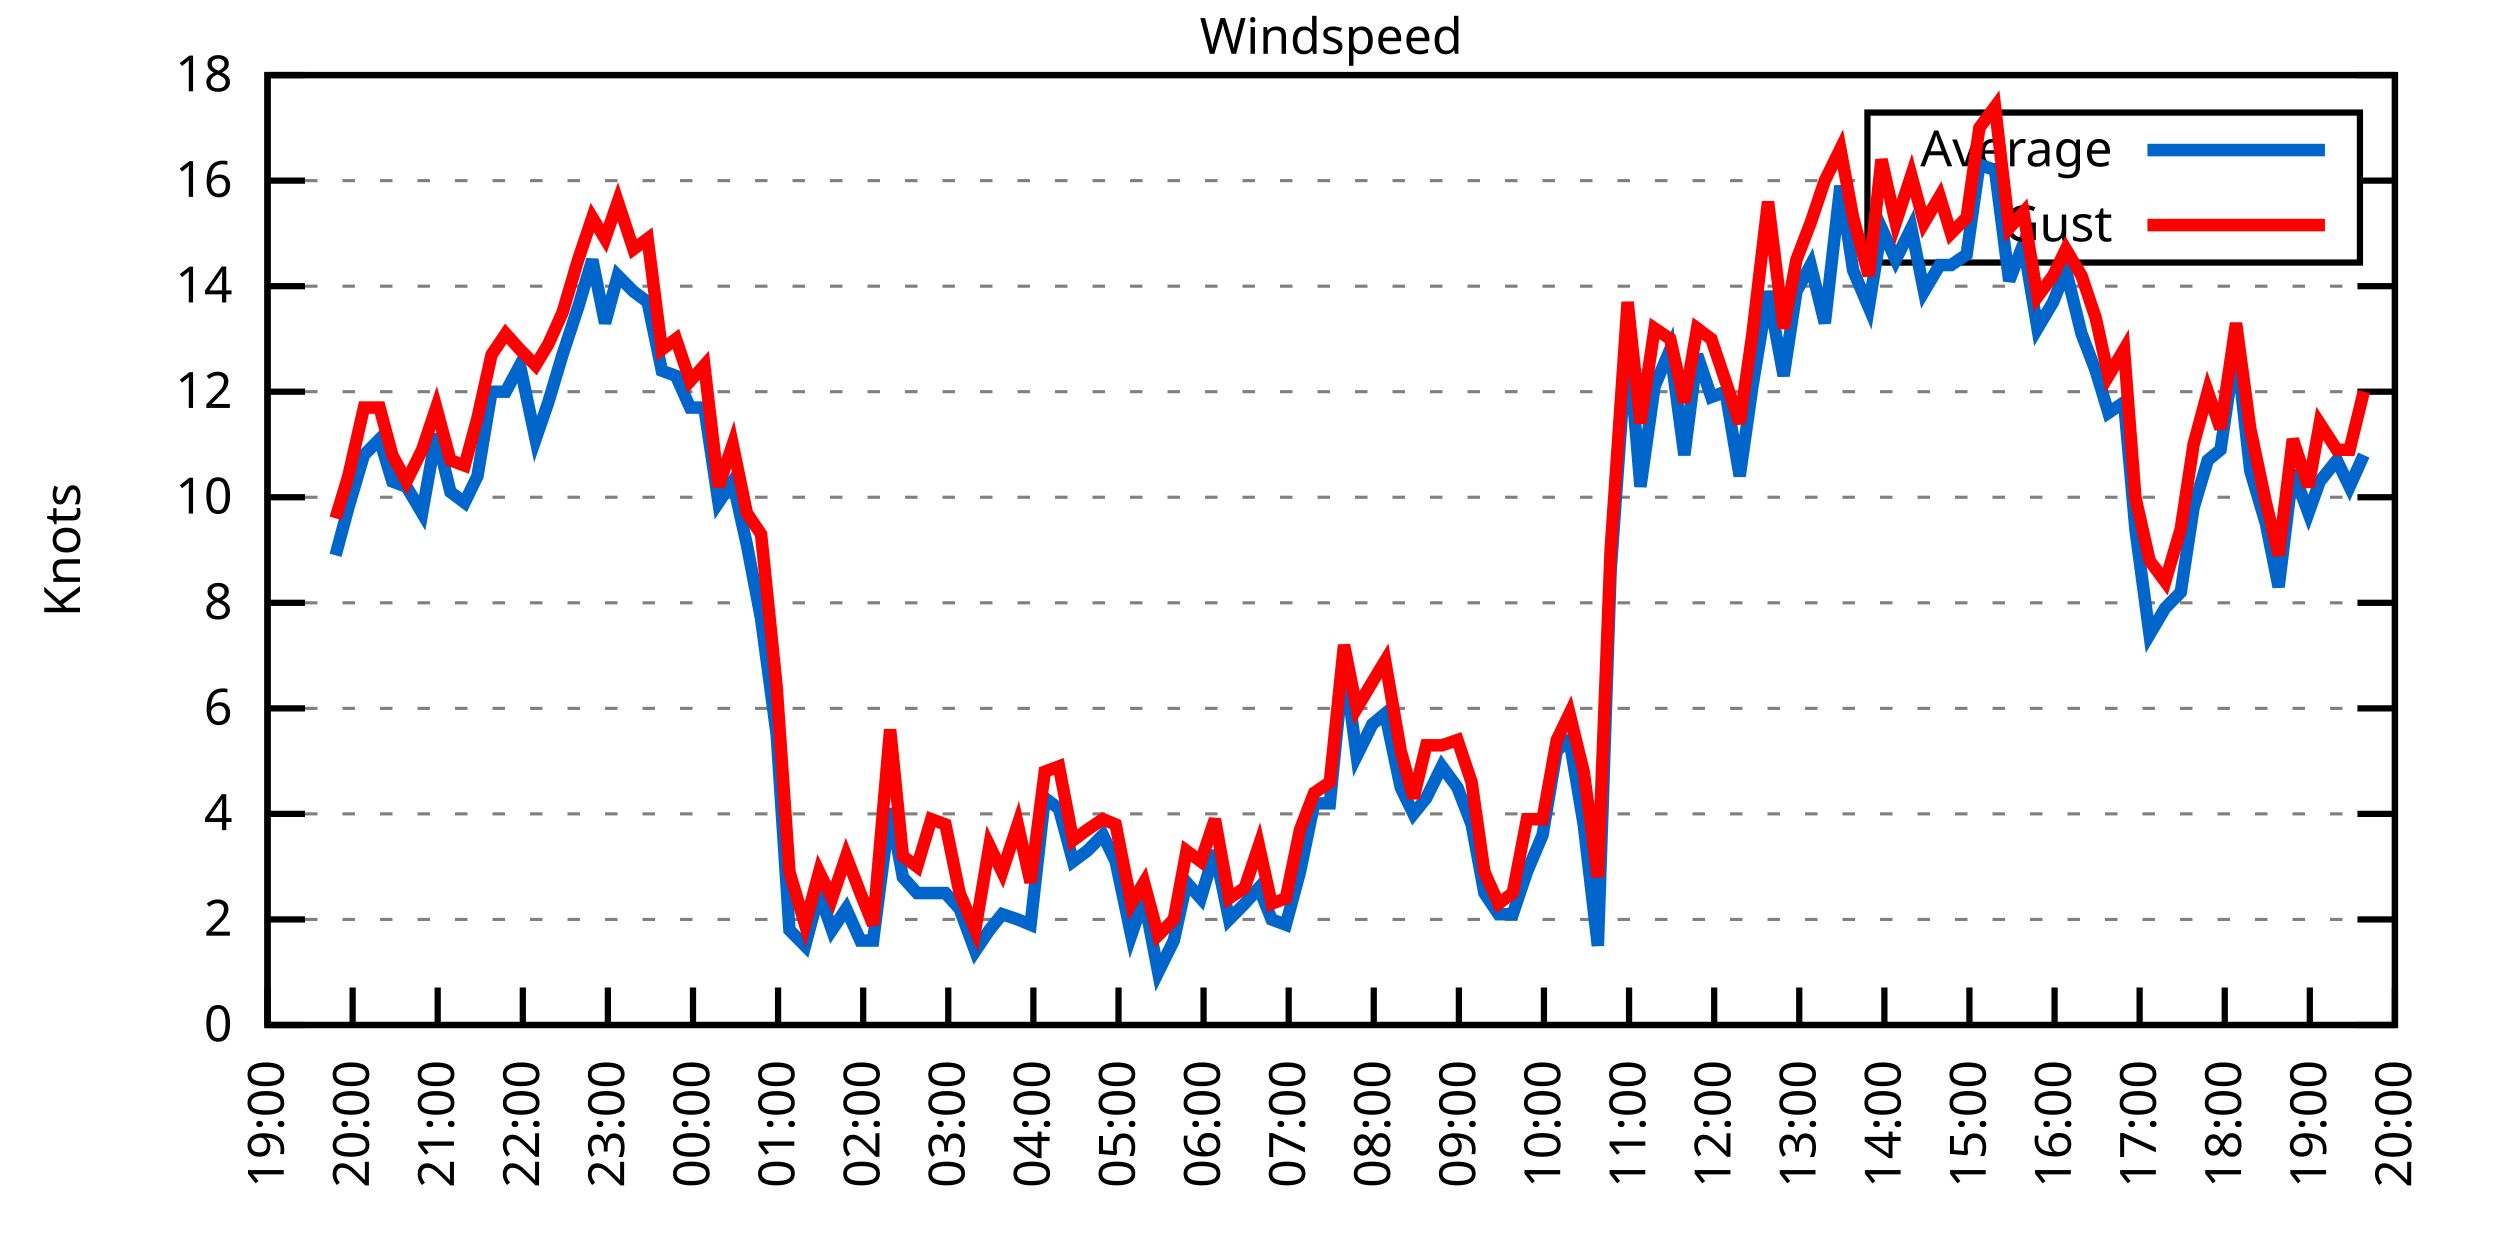
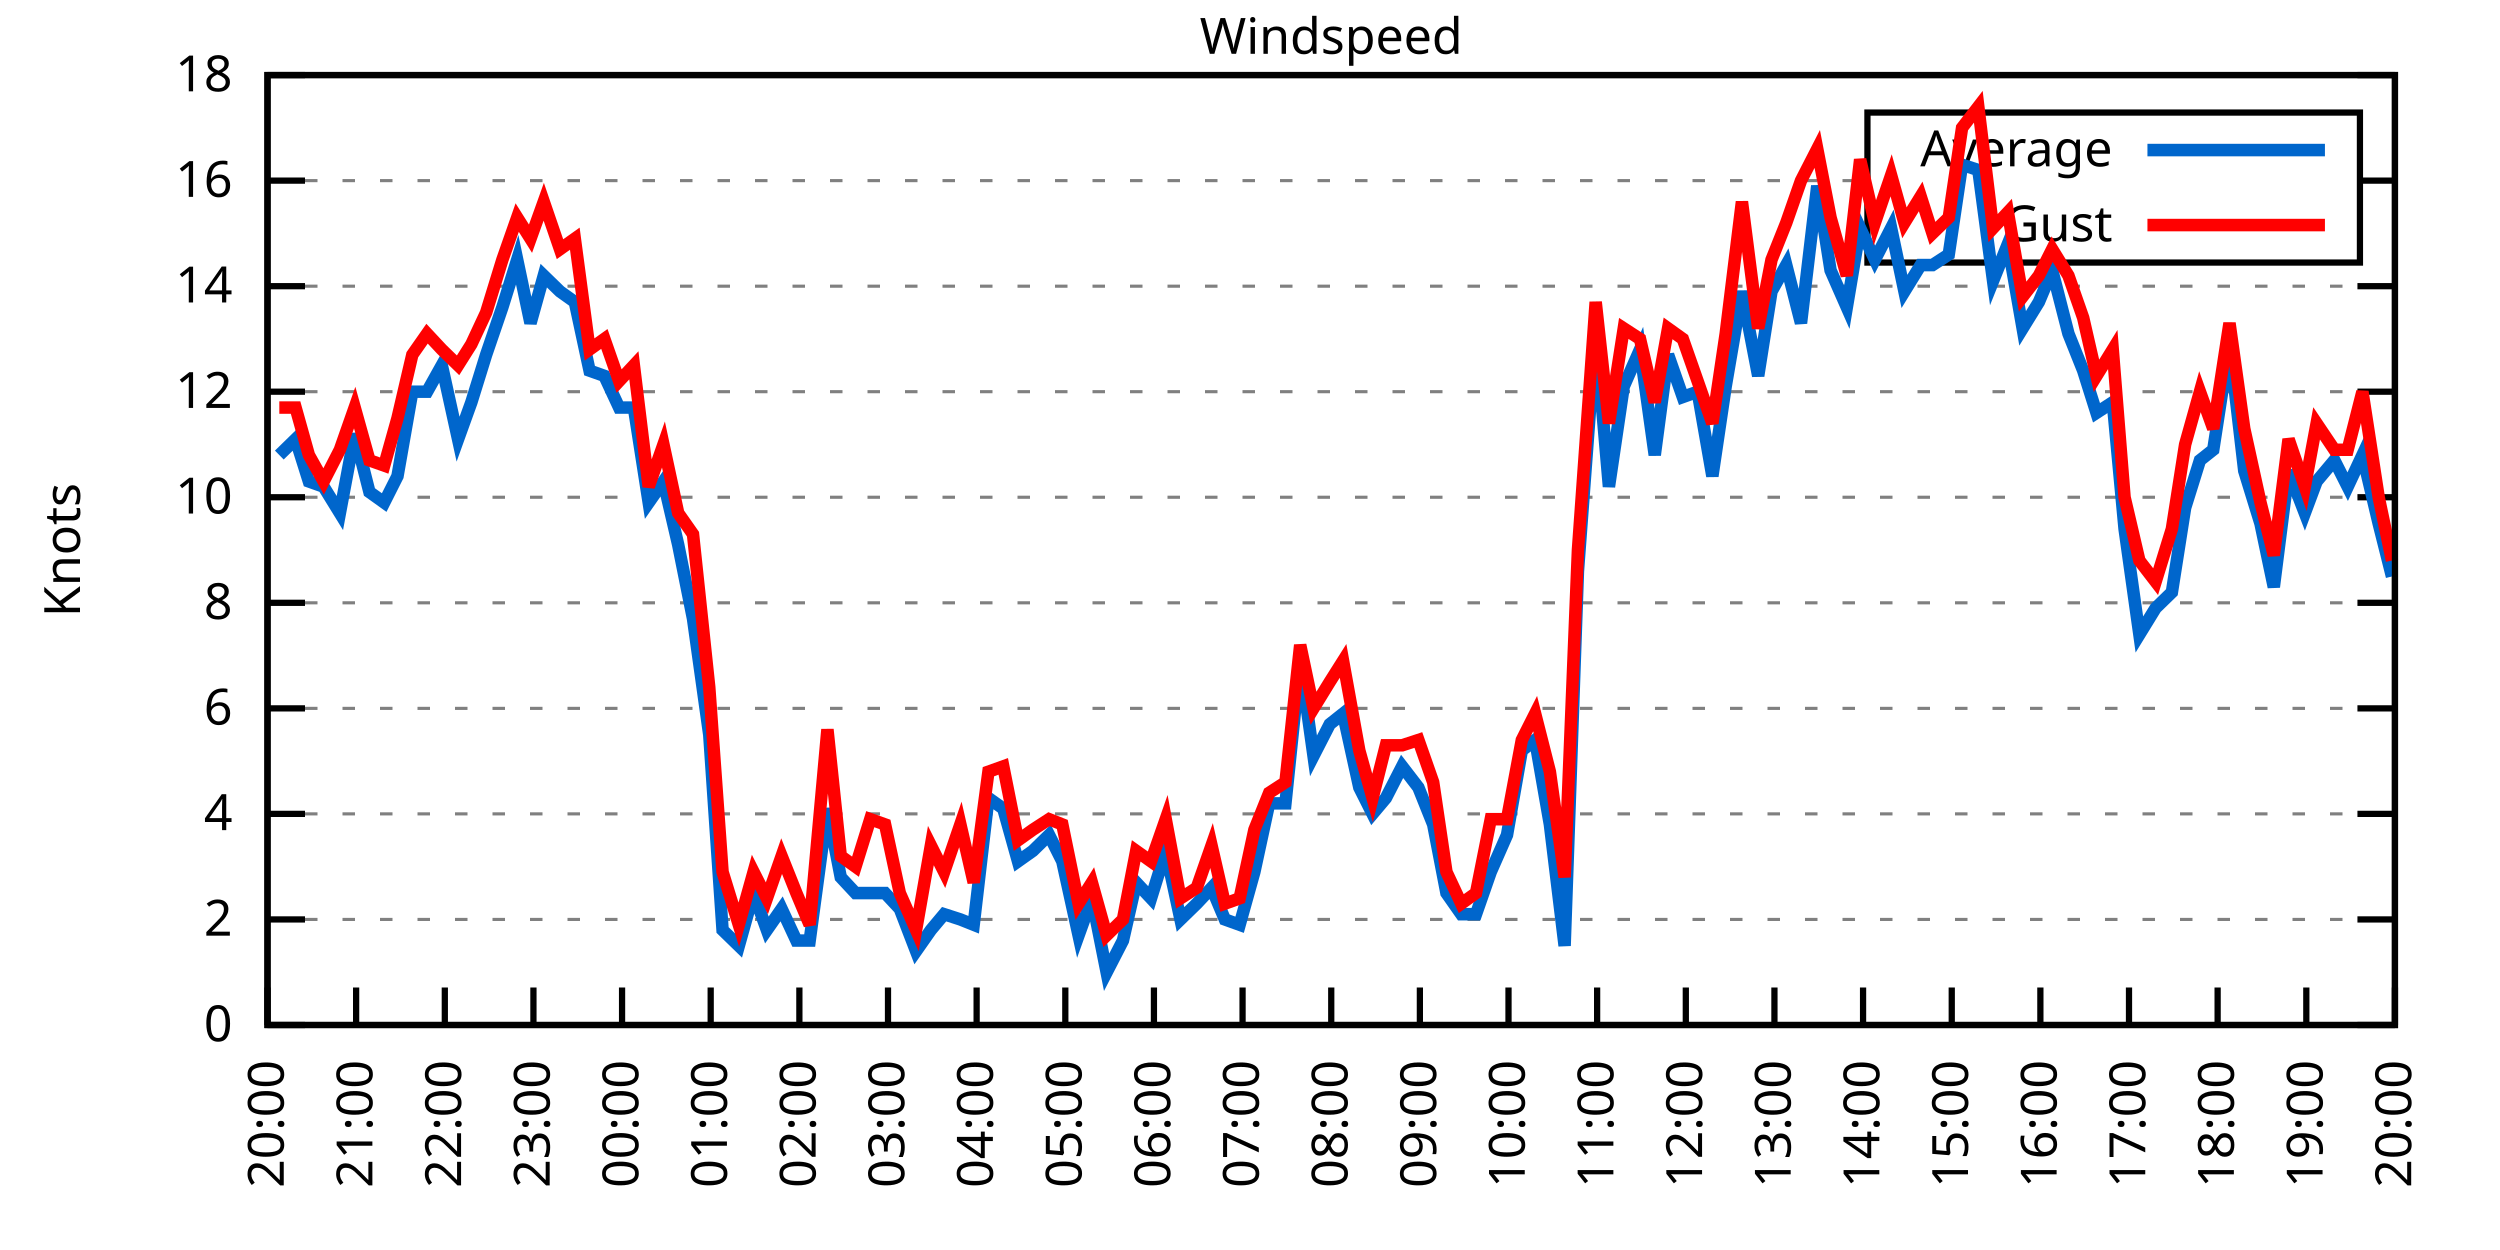
<svg xmlns="http://www.w3.org/2000/svg" xmlns:xlink="http://www.w3.org/1999/xlink" width="400" height="200" viewBox="0 0 400 200">
  <g id="gnuplot_canvas">
    <rect x="0" y="0" width="400" height="200" fill="none" />
    <defs>
      <circle id="gpDot" r="0.5" stroke-width="0.5" stroke="currentColor" />
      <path id="gpPt0" stroke-width="0.333" stroke="currentColor" d="M-1,0 h2 M0,-1 v2" />
      <path id="gpPt1" stroke-width="0.333" stroke="currentColor" d="M-1,-1 L1,1 M1,-1 L-1,1" />
      <path id="gpPt2" stroke-width="0.333" stroke="currentColor" d="M-1,0 L1,0 M0,-1 L0,1 M-1,-1 L1,1 M-1,1 L1,-1" />
      <rect id="gpPt3" stroke-width="0.333" stroke="currentColor" x="-1" y="-1" width="2" height="2" />
      <rect id="gpPt4" stroke-width="0.333" stroke="currentColor" fill="currentColor" x="-1" y="-1" width="2" height="2" />
      <circle id="gpPt5" stroke-width="0.333" stroke="currentColor" cx="0" cy="0" r="1" />
      <use xlink:href="#gpPt5" id="gpPt6" fill="currentColor" stroke="none" />
      <path id="gpPt7" stroke-width="0.333" stroke="currentColor" d="M0,-1.33 L-1.33,0.67 L1.33,0.67 z" />
      <use xlink:href="#gpPt7" id="gpPt8" fill="currentColor" stroke="none" />
      <use xlink:href="#gpPt7" id="gpPt9" stroke="currentColor" transform="rotate(180)" />
      <use xlink:href="#gpPt9" id="gpPt10" fill="currentColor" stroke="none" />
      <use xlink:href="#gpPt3" id="gpPt11" stroke="currentColor" transform="rotate(45)" />
      <use xlink:href="#gpPt11" id="gpPt12" fill="currentColor" stroke="none" />
      <path id="gpPt13" stroke-width="0.333" stroke="currentColor" d="M0,1.330 L1.265,0.411 L0.782,-1.067 L-0.782,-1.076 L-1.265,0.411 z" />
      <use xlink:href="#gpPt13" id="gpPt14" fill="currentColor" stroke="none" />
      <filter id="textbox" filterUnits="objectBoundingBox" x="0" y="0" height="1" width="1">
        <feFlood flood-color="white" flood-opacity="1" result="bgnd" />
        <feComposite in="SourceGraphic" in2="bgnd" operator="atop" />
      </filter>
      <filter id="greybox" filterUnits="objectBoundingBox" x="0" y="0" height="1" width="1">
        <feFlood flood-color="lightgrey" flood-opacity="1" result="grey" />
        <feComposite in="SourceGraphic" in2="grey" operator="atop" />
      </filter>
    </defs>
    <g fill="none" color="white" stroke="currentColor" stroke-width="1.00" stroke-linecap="butt" stroke-linejoin="miter">
</g>
    <g fill="none" color="black" stroke="currentColor" stroke-width="1.00" stroke-linecap="butt" stroke-linejoin="miter">
      <g stroke="none" shape-rendering="crispEdges">
        <polygon fill="rgb(255, 255, 255)" points="42.80,164.00 383.18,164.00 383.18,12.02 42.80,12.02 " />
      </g>
    </g>
    <g fill="none" color="black" stroke="currentColor" stroke-width="1.00" stroke-linecap="butt" stroke-linejoin="miter">
</g>
    <g fill="none" color="black" stroke="black" stroke-width="0.50" stroke-linecap="butt" stroke-linejoin="miter">
</g>
    <g fill="none" color="gray" stroke="currentColor" stroke-width="0.50" stroke-linecap="butt" stroke-linejoin="miter">
      <path stroke="gray" stroke-dasharray="2,4" class="gridline" d="M42.80,164.00 L383.19,164.00  " />
    </g>
    <g fill="none" color="gray" stroke="gray" stroke-width="1.00" stroke-linecap="butt" stroke-linejoin="miter">
</g>
    <g fill="none" color="black" stroke="currentColor" stroke-width="1.00" stroke-linecap="butt" stroke-linejoin="miter">
      <path stroke="black" d="M42.80,164.00 L48.80,164.00 M383.19,164.00 L377.19,164.00  " />
      <g transform="translate(37.20,166.60)" stroke="none" fill="black" font-family="Sans" font-size="8.00" text-anchor="end">
        <text>
          <tspan font-family="Sans"> 0</tspan>
        </text>
      </g>
    </g>
    <g fill="none" color="black" stroke="currentColor" stroke-width="1.00" stroke-linecap="butt" stroke-linejoin="miter">
</g>
    <g fill="none" color="black" stroke="black" stroke-width="0.50" stroke-linecap="butt" stroke-linejoin="miter">
</g>
    <g fill="none" color="gray" stroke="currentColor" stroke-width="0.50" stroke-linecap="butt" stroke-linejoin="miter">
      <path stroke="gray" stroke-dasharray="2,4" class="gridline" d="M42.80,147.11 L383.19,147.11  " />
    </g>
    <g fill="none" color="gray" stroke="gray" stroke-width="1.00" stroke-linecap="butt" stroke-linejoin="miter">
</g>
    <g fill="none" color="black" stroke="currentColor" stroke-width="1.00" stroke-linecap="butt" stroke-linejoin="miter">
      <path stroke="black" d="M42.80,147.11 L48.80,147.11 M383.19,147.11 L377.19,147.11  " />
      <g transform="translate(37.20,149.71)" stroke="none" fill="black" font-family="Sans" font-size="8.00" text-anchor="end">
        <text>
          <tspan font-family="Sans"> 2</tspan>
        </text>
      </g>
    </g>
    <g fill="none" color="black" stroke="currentColor" stroke-width="1.00" stroke-linecap="butt" stroke-linejoin="miter">
</g>
    <g fill="none" color="black" stroke="black" stroke-width="0.50" stroke-linecap="butt" stroke-linejoin="miter">
</g>
    <g fill="none" color="gray" stroke="currentColor" stroke-width="0.50" stroke-linecap="butt" stroke-linejoin="miter">
      <path stroke="gray" stroke-dasharray="2,4" class="gridline" d="M42.80,130.22 L383.19,130.22  " />
    </g>
    <g fill="none" color="gray" stroke="gray" stroke-width="1.00" stroke-linecap="butt" stroke-linejoin="miter">
</g>
    <g fill="none" color="black" stroke="currentColor" stroke-width="1.00" stroke-linecap="butt" stroke-linejoin="miter">
      <path stroke="black" d="M42.80,130.22 L48.80,130.22 M383.19,130.22 L377.19,130.22  " />
      <g transform="translate(37.20,132.82)" stroke="none" fill="black" font-family="Sans" font-size="8.00" text-anchor="end">
        <text>
          <tspan font-family="Sans"> 4</tspan>
        </text>
      </g>
    </g>
    <g fill="none" color="black" stroke="currentColor" stroke-width="1.00" stroke-linecap="butt" stroke-linejoin="miter">
</g>
    <g fill="none" color="black" stroke="black" stroke-width="0.50" stroke-linecap="butt" stroke-linejoin="miter">
</g>
    <g fill="none" color="gray" stroke="currentColor" stroke-width="0.50" stroke-linecap="butt" stroke-linejoin="miter">
      <path stroke="gray" stroke-dasharray="2,4" class="gridline" d="M42.80,113.34 L383.19,113.34  " />
    </g>
    <g fill="none" color="gray" stroke="gray" stroke-width="1.00" stroke-linecap="butt" stroke-linejoin="miter">
</g>
    <g fill="none" color="black" stroke="currentColor" stroke-width="1.00" stroke-linecap="butt" stroke-linejoin="miter">
      <path stroke="black" d="M42.80,113.34 L48.80,113.34 M383.19,113.34 L377.19,113.34  " />
      <g transform="translate(37.20,115.94)" stroke="none" fill="black" font-family="Sans" font-size="8.00" text-anchor="end">
        <text>
          <tspan font-family="Sans"> 6</tspan>
        </text>
      </g>
    </g>
    <g fill="none" color="black" stroke="currentColor" stroke-width="1.00" stroke-linecap="butt" stroke-linejoin="miter">
</g>
    <g fill="none" color="black" stroke="black" stroke-width="0.50" stroke-linecap="butt" stroke-linejoin="miter">
</g>
    <g fill="none" color="gray" stroke="currentColor" stroke-width="0.50" stroke-linecap="butt" stroke-linejoin="miter">
      <path stroke="gray" stroke-dasharray="2,4" class="gridline" d="M42.80,96.45 L383.19,96.45  " />
    </g>
    <g fill="none" color="gray" stroke="gray" stroke-width="1.00" stroke-linecap="butt" stroke-linejoin="miter">
</g>
    <g fill="none" color="black" stroke="currentColor" stroke-width="1.00" stroke-linecap="butt" stroke-linejoin="miter">
      <path stroke="black" d="M42.80,96.45 L48.80,96.45 M383.19,96.45 L377.19,96.45  " />
      <g transform="translate(37.20,99.05)" stroke="none" fill="black" font-family="Sans" font-size="8.00" text-anchor="end">
        <text>
          <tspan font-family="Sans"> 8</tspan>
        </text>
      </g>
    </g>
    <g fill="none" color="black" stroke="currentColor" stroke-width="1.00" stroke-linecap="butt" stroke-linejoin="miter">
</g>
    <g fill="none" color="black" stroke="black" stroke-width="0.50" stroke-linecap="butt" stroke-linejoin="miter">
</g>
    <g fill="none" color="gray" stroke="currentColor" stroke-width="0.50" stroke-linecap="butt" stroke-linejoin="miter">
      <path stroke="gray" stroke-dasharray="2,4" class="gridline" d="M42.80,79.56 L383.19,79.56  " />
    </g>
    <g fill="none" color="gray" stroke="gray" stroke-width="1.00" stroke-linecap="butt" stroke-linejoin="miter">
</g>
    <g fill="none" color="black" stroke="currentColor" stroke-width="1.00" stroke-linecap="butt" stroke-linejoin="miter">
      <path stroke="black" d="M42.80,79.56 L48.80,79.56 M383.19,79.56 L377.19,79.56  " />
      <g transform="translate(37.20,82.16)" stroke="none" fill="black" font-family="Sans" font-size="8.00" text-anchor="end">
        <text>
          <tspan font-family="Sans"> 10</tspan>
        </text>
      </g>
    </g>
    <g fill="none" color="black" stroke="currentColor" stroke-width="1.00" stroke-linecap="butt" stroke-linejoin="miter">
</g>
    <g fill="none" color="black" stroke="black" stroke-width="0.50" stroke-linecap="butt" stroke-linejoin="miter">
</g>
    <g fill="none" color="gray" stroke="currentColor" stroke-width="0.50" stroke-linecap="butt" stroke-linejoin="miter">
      <path stroke="gray" stroke-dasharray="2,4" class="gridline" d="M42.80,62.67 L383.19,62.67  " />
    </g>
    <g fill="none" color="gray" stroke="gray" stroke-width="1.00" stroke-linecap="butt" stroke-linejoin="miter">
</g>
    <g fill="none" color="black" stroke="currentColor" stroke-width="1.00" stroke-linecap="butt" stroke-linejoin="miter">
      <path stroke="black" d="M42.80,62.67 L48.80,62.67 M383.19,62.67 L377.19,62.67  " />
      <g transform="translate(37.20,65.27)" stroke="none" fill="black" font-family="Sans" font-size="8.00" text-anchor="end">
        <text>
          <tspan font-family="Sans"> 12</tspan>
        </text>
      </g>
    </g>
    <g fill="none" color="black" stroke="currentColor" stroke-width="1.00" stroke-linecap="butt" stroke-linejoin="miter">
</g>
    <g fill="none" color="black" stroke="black" stroke-width="0.50" stroke-linecap="butt" stroke-linejoin="miter">
</g>
    <g fill="none" color="gray" stroke="currentColor" stroke-width="0.50" stroke-linecap="butt" stroke-linejoin="miter">
      <path stroke="gray" stroke-dasharray="2,4" class="gridline" d="M42.80,45.79 L383.19,45.79  " />
    </g>
    <g fill="none" color="gray" stroke="gray" stroke-width="1.00" stroke-linecap="butt" stroke-linejoin="miter">
</g>
    <g fill="none" color="black" stroke="currentColor" stroke-width="1.00" stroke-linecap="butt" stroke-linejoin="miter">
      <path stroke="black" d="M42.80,45.79 L48.80,45.79 M383.19,45.79 L377.19,45.79  " />
      <g transform="translate(37.20,48.39)" stroke="none" fill="black" font-family="Sans" font-size="8.00" text-anchor="end">
        <text>
          <tspan font-family="Sans"> 14</tspan>
        </text>
      </g>
    </g>
    <g fill="none" color="black" stroke="currentColor" stroke-width="1.00" stroke-linecap="butt" stroke-linejoin="miter">
</g>
    <g fill="none" color="black" stroke="black" stroke-width="0.50" stroke-linecap="butt" stroke-linejoin="miter">
</g>
    <g fill="none" color="gray" stroke="currentColor" stroke-width="0.50" stroke-linecap="butt" stroke-linejoin="miter">
      <path stroke="gray" stroke-dasharray="2,4" class="gridline" d="M42.80,28.90 L298.79,28.90 M377.59,28.90 L383.19,28.90  " />
    </g>
    <g fill="none" color="gray" stroke="gray" stroke-width="1.00" stroke-linecap="butt" stroke-linejoin="miter">
</g>
    <g fill="none" color="black" stroke="currentColor" stroke-width="1.00" stroke-linecap="butt" stroke-linejoin="miter">
      <path stroke="black" d="M42.80,28.90 L48.80,28.90 M383.19,28.90 L377.19,28.90  " />
      <g transform="translate(37.20,31.50)" stroke="none" fill="black" font-family="Sans" font-size="8.00" text-anchor="end">
        <text>
          <tspan font-family="Sans"> 16</tspan>
        </text>
      </g>
    </g>
    <g fill="none" color="black" stroke="currentColor" stroke-width="1.00" stroke-linecap="butt" stroke-linejoin="miter">
</g>
    <g fill="none" color="black" stroke="black" stroke-width="0.50" stroke-linecap="butt" stroke-linejoin="miter">
</g>
    <g fill="none" color="gray" stroke="currentColor" stroke-width="0.50" stroke-linecap="butt" stroke-linejoin="miter">
      <path stroke="gray" stroke-dasharray="2,4" class="gridline" d="M42.80,12.01 L383.19,12.01  " />
    </g>
    <g fill="none" color="gray" stroke="gray" stroke-width="1.00" stroke-linecap="butt" stroke-linejoin="miter">
</g>
    <g fill="none" color="black" stroke="currentColor" stroke-width="1.00" stroke-linecap="butt" stroke-linejoin="miter">
      <path stroke="black" d="M42.80,12.01 L48.80,12.01 M383.19,12.01 L377.19,12.01  " />
      <g transform="translate(37.20,14.61)" stroke="none" fill="black" font-family="Sans" font-size="8.00" text-anchor="end">
        <text>
          <tspan font-family="Sans"> 18</tspan>
        </text>
      </g>
    </g>
    <g fill="none" color="black" stroke="currentColor" stroke-width="1.00" stroke-linecap="butt" stroke-linejoin="miter">
      <path stroke="black" d="M42.80,164.00 L42.80,158.00  " />
      <g transform="translate(45.40,169.60) rotate(270.00)" stroke="none" fill="black" font-family="Sans" font-size="8.00" text-anchor="end">
        <text>
-           <tspan font-family="Sans">19:00</tspan>
-         </text>
-       </g>
-     </g>
-     <g fill="none" color="black" stroke="currentColor" stroke-width="1.00" stroke-linecap="butt" stroke-linejoin="miter">
-       <path stroke="black" d="M56.42,164.00 L56.42,158.00  " />
-       <g transform="translate(59.02,169.60) rotate(270.00)" stroke="none" fill="black" font-family="Sans" font-size="8.00" text-anchor="end">
-         <text>
          <tspan font-family="Sans">20:00</tspan>
        </text>
      </g>
    </g>
    <g fill="none" color="black" stroke="currentColor" stroke-width="1.00" stroke-linecap="butt" stroke-linejoin="miter">
-       <path stroke="black" d="M70.03,164.00 L70.03,158.00  " />
-       <g transform="translate(72.63,169.60) rotate(270.00)" stroke="none" fill="black" font-family="Sans" font-size="8.00" text-anchor="end">
+       <path stroke="black" d="M56.98,164.00 L56.98,158.00  " />
+       <g transform="translate(59.58,169.60) rotate(270.00)" stroke="none" fill="black" font-family="Sans" font-size="8.00" text-anchor="end">
        <text>
          <tspan font-family="Sans">21:00</tspan>
        </text>
      </g>
    </g>
    <g fill="none" color="black" stroke="currentColor" stroke-width="1.00" stroke-linecap="butt" stroke-linejoin="miter">
-       <path stroke="black" d="M83.65,164.00 L83.65,158.00  " />
-       <g transform="translate(86.25,169.60) rotate(270.00)" stroke="none" fill="black" font-family="Sans" font-size="8.00" text-anchor="end">
+       <path stroke="black" d="M71.17,164.00 L71.17,158.00  " />
+       <g transform="translate(73.77,169.60) rotate(270.00)" stroke="none" fill="black" font-family="Sans" font-size="8.00" text-anchor="end">
        <text>
          <tspan font-family="Sans">22:00</tspan>
        </text>
      </g>
    </g>
    <g fill="none" color="black" stroke="currentColor" stroke-width="1.00" stroke-linecap="butt" stroke-linejoin="miter">
-       <path stroke="black" d="M97.26,164.00 L97.26,158.00  " />
-       <g transform="translate(99.86,169.60) rotate(270.00)" stroke="none" fill="black" font-family="Sans" font-size="8.00" text-anchor="end">
+       <path stroke="black" d="M85.35,164.00 L85.35,158.00  " />
+       <g transform="translate(87.95,169.60) rotate(270.00)" stroke="none" fill="black" font-family="Sans" font-size="8.00" text-anchor="end">
        <text>
          <tspan font-family="Sans">23:00</tspan>
        </text>
      </g>
    </g>
    <g fill="none" color="black" stroke="currentColor" stroke-width="1.00" stroke-linecap="butt" stroke-linejoin="miter">
-       <path stroke="black" d="M110.88,164.00 L110.88,158.00  " />
-       <g transform="translate(113.48,169.60) rotate(270.00)" stroke="none" fill="black" font-family="Sans" font-size="8.00" text-anchor="end">
+       <path stroke="black" d="M99.53,164.00 L99.53,158.00  " />
+       <g transform="translate(102.13,169.60) rotate(270.00)" stroke="none" fill="black" font-family="Sans" font-size="8.00" text-anchor="end">
        <text>
          <tspan font-family="Sans">00:00</tspan>
        </text>
      </g>
    </g>
    <g fill="none" color="black" stroke="currentColor" stroke-width="1.00" stroke-linecap="butt" stroke-linejoin="miter">
-       <path stroke="black" d="M124.49,164.00 L124.49,158.00  " />
-       <g transform="translate(127.09,169.60) rotate(270.00)" stroke="none" fill="black" font-family="Sans" font-size="8.00" text-anchor="end">
+       <path stroke="black" d="M113.71,164.00 L113.71,158.00  " />
+       <g transform="translate(116.31,169.60) rotate(270.00)" stroke="none" fill="black" font-family="Sans" font-size="8.00" text-anchor="end">
        <text>
          <tspan font-family="Sans">01:00</tspan>
        </text>
      </g>
    </g>
    <g fill="none" color="black" stroke="currentColor" stroke-width="1.00" stroke-linecap="butt" stroke-linejoin="miter">
-       <path stroke="black" d="M138.11,164.00 L138.11,158.00  " />
-       <g transform="translate(140.71,169.60) rotate(270.00)" stroke="none" fill="black" font-family="Sans" font-size="8.00" text-anchor="end">
+       <path stroke="black" d="M127.90,164.00 L127.90,158.00  " />
+       <g transform="translate(130.50,169.60) rotate(270.00)" stroke="none" fill="black" font-family="Sans" font-size="8.00" text-anchor="end">
        <text>
          <tspan font-family="Sans">02:00</tspan>
        </text>
      </g>
    </g>
    <g fill="none" color="black" stroke="currentColor" stroke-width="1.00" stroke-linecap="butt" stroke-linejoin="miter">
-       <path stroke="black" d="M151.72,164.00 L151.72,158.00  " />
-       <g transform="translate(154.32,169.60) rotate(270.00)" stroke="none" fill="black" font-family="Sans" font-size="8.00" text-anchor="end">
+       <path stroke="black" d="M142.08,164.00 L142.08,158.00  " />
+       <g transform="translate(144.68,169.60) rotate(270.00)" stroke="none" fill="black" font-family="Sans" font-size="8.00" text-anchor="end">
        <text>
          <tspan font-family="Sans">03:00</tspan>
        </text>
      </g>
    </g>
    <g fill="none" color="black" stroke="currentColor" stroke-width="1.00" stroke-linecap="butt" stroke-linejoin="miter">
-       <path stroke="black" d="M165.34,164.00 L165.34,158.00  " />
-       <g transform="translate(167.94,169.60) rotate(270.00)" stroke="none" fill="black" font-family="Sans" font-size="8.00" text-anchor="end">
+       <path stroke="black" d="M156.26,164.00 L156.26,158.00  " />
+       <g transform="translate(158.86,169.60) rotate(270.00)" stroke="none" fill="black" font-family="Sans" font-size="8.00" text-anchor="end">
        <text>
          <tspan font-family="Sans">04:00</tspan>
        </text>
      </g>
    </g>
    <g fill="none" color="black" stroke="currentColor" stroke-width="1.00" stroke-linecap="butt" stroke-linejoin="miter">
-       <path stroke="black" d="M178.96,164.00 L178.96,158.00  " />
-       <g transform="translate(181.56,169.60) rotate(270.00)" stroke="none" fill="black" font-family="Sans" font-size="8.00" text-anchor="end">
+       <path stroke="black" d="M170.45,164.00 L170.45,158.00  " />
+       <g transform="translate(173.05,169.60) rotate(270.00)" stroke="none" fill="black" font-family="Sans" font-size="8.00" text-anchor="end">
        <text>
          <tspan font-family="Sans">05:00</tspan>
        </text>
      </g>
    </g>
    <g fill="none" color="black" stroke="currentColor" stroke-width="1.00" stroke-linecap="butt" stroke-linejoin="miter">
-       <path stroke="black" d="M192.57,164.00 L192.57,158.00  " />
-       <g transform="translate(195.17,169.60) rotate(270.00)" stroke="none" fill="black" font-family="Sans" font-size="8.00" text-anchor="end">
+       <path stroke="black" d="M184.63,164.00 L184.63,158.00  " />
+       <g transform="translate(187.23,169.60) rotate(270.00)" stroke="none" fill="black" font-family="Sans" font-size="8.00" text-anchor="end">
        <text>
          <tspan font-family="Sans">06:00</tspan>
        </text>
      </g>
    </g>
    <g fill="none" color="black" stroke="currentColor" stroke-width="1.00" stroke-linecap="butt" stroke-linejoin="miter">
-       <path stroke="black" d="M206.19,164.00 L206.19,158.00  " />
-       <g transform="translate(208.79,169.60) rotate(270.00)" stroke="none" fill="black" font-family="Sans" font-size="8.00" text-anchor="end">
+       <path stroke="black" d="M198.81,164.00 L198.81,158.00  " />
+       <g transform="translate(201.41,169.60) rotate(270.00)" stroke="none" fill="black" font-family="Sans" font-size="8.00" text-anchor="end">
        <text>
          <tspan font-family="Sans">07:00</tspan>
        </text>
      </g>
    </g>
    <g fill="none" color="black" stroke="currentColor" stroke-width="1.00" stroke-linecap="butt" stroke-linejoin="miter">
-       <path stroke="black" d="M219.80,164.00 L219.80,158.00  " />
-       <g transform="translate(222.40,169.60) rotate(270.00)" stroke="none" fill="black" font-family="Sans" font-size="8.00" text-anchor="end">
+       <path stroke="black" d="M213.00,164.00 L213.00,158.00  " />
+       <g transform="translate(215.60,169.60) rotate(270.00)" stroke="none" fill="black" font-family="Sans" font-size="8.00" text-anchor="end">
        <text>
          <tspan font-family="Sans">08:00</tspan>
        </text>
      </g>
    </g>
    <g fill="none" color="black" stroke="currentColor" stroke-width="1.00" stroke-linecap="butt" stroke-linejoin="miter">
-       <path stroke="black" d="M233.42,164.00 L233.42,158.00  " />
-       <g transform="translate(236.02,169.60) rotate(270.00)" stroke="none" fill="black" font-family="Sans" font-size="8.00" text-anchor="end">
+       <path stroke="black" d="M227.18,164.00 L227.18,158.00  " />
+       <g transform="translate(229.78,169.60) rotate(270.00)" stroke="none" fill="black" font-family="Sans" font-size="8.00" text-anchor="end">
        <text>
          <tspan font-family="Sans">09:00</tspan>
        </text>
      </g>
    </g>
    <g fill="none" color="black" stroke="currentColor" stroke-width="1.00" stroke-linecap="butt" stroke-linejoin="miter">
-       <path stroke="black" d="M247.03,164.00 L247.03,158.00  " />
-       <g transform="translate(249.63,169.60) rotate(270.00)" stroke="none" fill="black" font-family="Sans" font-size="8.00" text-anchor="end">
+       <path stroke="black" d="M241.36,164.00 L241.36,158.00  " />
+       <g transform="translate(243.96,169.60) rotate(270.00)" stroke="none" fill="black" font-family="Sans" font-size="8.00" text-anchor="end">
        <text>
          <tspan font-family="Sans">10:00</tspan>
        </text>
      </g>
    </g>
    <g fill="none" color="black" stroke="currentColor" stroke-width="1.00" stroke-linecap="butt" stroke-linejoin="miter">
-       <path stroke="black" d="M260.65,164.00 L260.65,158.00  " />
-       <g transform="translate(263.25,169.60) rotate(270.00)" stroke="none" fill="black" font-family="Sans" font-size="8.00" text-anchor="end">
+       <path stroke="black" d="M255.54,164.00 L255.54,158.00  " />
+       <g transform="translate(258.14,169.60) rotate(270.00)" stroke="none" fill="black" font-family="Sans" font-size="8.00" text-anchor="end">
        <text>
          <tspan font-family="Sans">11:00</tspan>
        </text>
      </g>
    </g>
    <g fill="none" color="black" stroke="currentColor" stroke-width="1.00" stroke-linecap="butt" stroke-linejoin="miter">
-       <path stroke="black" d="M274.27,164.00 L274.27,158.00  " />
-       <g transform="translate(276.87,169.60) rotate(270.00)" stroke="none" fill="black" font-family="Sans" font-size="8.00" text-anchor="end">
+       <path stroke="black" d="M269.73,164.00 L269.73,158.00  " />
+       <g transform="translate(272.33,169.60) rotate(270.00)" stroke="none" fill="black" font-family="Sans" font-size="8.00" text-anchor="end">
        <text>
          <tspan font-family="Sans">12:00</tspan>
        </text>
      </g>
    </g>
    <g fill="none" color="black" stroke="currentColor" stroke-width="1.00" stroke-linecap="butt" stroke-linejoin="miter">
-       <path stroke="black" d="M287.88,164.00 L287.88,158.00  " />
-       <g transform="translate(290.48,169.60) rotate(270.00)" stroke="none" fill="black" font-family="Sans" font-size="8.00" text-anchor="end">
+       <path stroke="black" d="M283.91,164.00 L283.91,158.00  " />
+       <g transform="translate(286.51,169.60) rotate(270.00)" stroke="none" fill="black" font-family="Sans" font-size="8.00" text-anchor="end">
        <text>
          <tspan font-family="Sans">13:00</tspan>
        </text>
      </g>
    </g>
    <g fill="none" color="black" stroke="currentColor" stroke-width="1.00" stroke-linecap="butt" stroke-linejoin="miter">
-       <path stroke="black" d="M301.50,164.00 L301.50,158.00  " />
-       <g transform="translate(304.10,169.60) rotate(270.00)" stroke="none" fill="black" font-family="Sans" font-size="8.00" text-anchor="end">
+       <path stroke="black" d="M298.09,164.00 L298.09,158.00  " />
+       <g transform="translate(300.69,169.60) rotate(270.00)" stroke="none" fill="black" font-family="Sans" font-size="8.00" text-anchor="end">
        <text>
          <tspan font-family="Sans">14:00</tspan>
        </text>
      </g>
    </g>
    <g fill="none" color="black" stroke="currentColor" stroke-width="1.00" stroke-linecap="butt" stroke-linejoin="miter">
-       <path stroke="black" d="M315.11,164.00 L315.11,158.00  " />
-       <g transform="translate(317.71,169.60) rotate(270.00)" stroke="none" fill="black" font-family="Sans" font-size="8.00" text-anchor="end">
+       <path stroke="black" d="M312.28,164.00 L312.28,158.00  " />
+       <g transform="translate(314.88,169.60) rotate(270.00)" stroke="none" fill="black" font-family="Sans" font-size="8.00" text-anchor="end">
        <text>
          <tspan font-family="Sans">15:00</tspan>
        </text>
      </g>
    </g>
    <g fill="none" color="black" stroke="currentColor" stroke-width="1.00" stroke-linecap="butt" stroke-linejoin="miter">
-       <path stroke="black" d="M328.73,164.00 L328.73,158.00  " />
-       <g transform="translate(331.33,169.60) rotate(270.00)" stroke="none" fill="black" font-family="Sans" font-size="8.00" text-anchor="end">
+       <path stroke="black" d="M326.46,164.00 L326.46,158.00  " />
+       <g transform="translate(329.06,169.60) rotate(270.00)" stroke="none" fill="black" font-family="Sans" font-size="8.00" text-anchor="end">
        <text>
          <tspan font-family="Sans">16:00</tspan>
        </text>
      </g>
    </g>
    <g fill="none" color="black" stroke="currentColor" stroke-width="1.00" stroke-linecap="butt" stroke-linejoin="miter">
-       <path stroke="black" d="M342.34,164.00 L342.34,158.00  " />
-       <g transform="translate(344.94,169.60) rotate(270.00)" stroke="none" fill="black" font-family="Sans" font-size="8.00" text-anchor="end">
+       <path stroke="black" d="M340.64,164.00 L340.64,158.00  " />
+       <g transform="translate(343.24,169.60) rotate(270.00)" stroke="none" fill="black" font-family="Sans" font-size="8.00" text-anchor="end">
        <text>
          <tspan font-family="Sans">17:00</tspan>
        </text>
      </g>
    </g>
    <g fill="none" color="black" stroke="currentColor" stroke-width="1.00" stroke-linecap="butt" stroke-linejoin="miter">
-       <path stroke="black" d="M355.96,164.00 L355.96,158.00  " />
-       <g transform="translate(358.56,169.60) rotate(270.00)" stroke="none" fill="black" font-family="Sans" font-size="8.00" text-anchor="end">
+       <path stroke="black" d="M354.82,164.00 L354.82,158.00  " />
+       <g transform="translate(357.42,169.60) rotate(270.00)" stroke="none" fill="black" font-family="Sans" font-size="8.00" text-anchor="end">
        <text>
          <tspan font-family="Sans">18:00</tspan>
        </text>
      </g>
    </g>
    <g fill="none" color="black" stroke="currentColor" stroke-width="1.00" stroke-linecap="butt" stroke-linejoin="miter">
-       <path stroke="black" d="M369.57,164.00 L369.57,158.00  " />
-       <g transform="translate(372.17,169.60) rotate(270.00)" stroke="none" fill="black" font-family="Sans" font-size="8.00" text-anchor="end">
+       <path stroke="black" d="M369.01,164.00 L369.01,158.00  " />
+       <g transform="translate(371.61,169.60) rotate(270.00)" stroke="none" fill="black" font-family="Sans" font-size="8.00" text-anchor="end">
        <text>
          <tspan font-family="Sans">19:00</tspan>
        </text>
      </g>
    </g>
    <g fill="none" color="black" stroke="currentColor" stroke-width="1.00" stroke-linecap="butt" stroke-linejoin="miter">
      <path stroke="black" d="M383.19,164.00 L383.19,158.00  " />
      <g transform="translate(385.79,169.60) rotate(270.00)" stroke="none" fill="black" font-family="Sans" font-size="8.00" text-anchor="end">
        <text>
          <tspan font-family="Sans">20:00</tspan>
        </text>
      </g>
    </g>
    <g fill="none" color="black" stroke="currentColor" stroke-width="1.00" stroke-linecap="butt" stroke-linejoin="miter">
</g>
    <g fill="none" color="black" stroke="currentColor" stroke-width="1.00" stroke-linecap="butt" stroke-linejoin="miter">
      <path stroke="black" d="M42.80,12.01 L42.80,164.00 L383.19,164.00 L383.19,12.01 L42.80,12.01 Z  " />
    </g>
    <g fill="none" color="black" stroke="currentColor" stroke-width="1.00" stroke-linecap="butt" stroke-linejoin="miter">
</g>
    <g fill="none" color="black" stroke="currentColor" stroke-width="1.00" stroke-linecap="butt" stroke-linejoin="miter">
      <path stroke="black" d="M298.79,42.01 L298.79,18.01 L377.59,18.01 L377.59,42.01 L298.79,42.01 Z  " />
    </g>
    <g id="Windspeed_plot_1">
      <g fill="none" color="white" stroke="black" stroke-width="2.00" stroke-linecap="butt" stroke-linejoin="miter">
</g>
      <g fill="none" color="black" stroke="currentColor" stroke-width="2.00" stroke-linecap="butt" stroke-linejoin="miter">
        <g transform="translate(337.99,26.61)" stroke="none" fill="black" font-family="Sans" font-size="8.00" text-anchor="end">
          <text>
            <tspan font-family="Sans">Average</tspan>
          </text>
        </g>
      </g>
      <g fill="none" color="black" stroke="currentColor" stroke-width="2.00" stroke-linecap="butt" stroke-linejoin="miter">
-         <path stroke="rgb(  0, 102, 204)" d="M343.59,24.01 L371.99,24.01 M53.69,88.85 L55.73,81.25 L58.23,72.81 L60.73,70.27 L62.77,77.03 L65.04,77.87   L67.54,82.09 L69.80,69.43 L72.07,78.72 L74.34,80.41 L76.39,76.18 L78.65,62.67 L80.92,62.67 L83.19,58.45   L85.69,70.27 L87.73,64.36 L90.00,56.76 L92.50,49.16 L94.77,41.56 L96.81,51.70 L98.85,44.10 L101.35,46.63   L103.62,48.32 L105.89,59.30 L108.15,60.14 L110.42,65.21 L112.69,65.21 L114.96,80.41 L117.23,77.03 L119.50,87.16   L121.77,98.98 L124.27,117.56 L126.31,148.80 L128.81,151.33 L131.07,142.89 L133.12,148.80 L135.39,145.42 L137.66,150.49   L139.70,150.49 L142.42,129.38 L144.46,140.36 L146.73,142.89 L149.00,142.89 L151.27,142.89 L153.54,145.42 L156.04,152.18   L158.31,148.80 L160.35,146.27 L162.84,147.11 L164.89,147.96 L167.16,127.69 L169.43,129.38 L171.69,137.82 L173.96,136.14   L176.46,133.60 L178.50,137.82 L181.00,149.65 L183.04,143.73 L185.31,155.56 L187.81,150.49 L189.85,141.20 L192.12,143.73   L194.39,136.14 L196.66,147.11 L199.15,144.58 L201.42,142.05 L203.46,147.11 L205.73,147.96 L208.00,139.51 L210.27,128.54   L212.77,128.54 L215.04,105.74 L217.08,120.94 L219.58,115.87 L221.62,114.18 L224.11,126.00 L226.16,130.22 L228.20,127.69   L230.70,122.62 L233.19,126.00 L235.46,131.91 L237.50,142.89 L239.77,146.27 L242.04,146.27 L244.31,139.51 L246.81,133.60   L249.08,120.09 L251.12,118.40 L253.39,131.91 L255.66,151.33 L257.70,91.38 L260.42,53.39 L262.47,77.87 L264.73,61.83   L267.23,55.92 L269.50,72.81 L271.54,56.76 L273.81,63.52 L276.08,62.67 L278.35,76.18 L280.39,61.83 L282.89,46.63   L285.38,60.14 L287.43,46.63 L289.70,42.41 L291.97,51.70 L294.46,29.74 L296.50,43.25 L299.00,49.16 L301.04,36.50   L303.31,41.56 L305.81,36.50 L307.85,46.63 L310.35,42.41 L312.16,42.41 L314.66,40.72 L316.70,26.36 L319.20,27.21   L321.47,44.94 L323.74,39.03 L326.00,52.54 L328.50,48.32 L330.54,43.25 L333.04,53.39 L335.31,59.30 L337.35,66.05   L339.85,64.36 L341.66,84.63 L343.93,101.52 L346.43,97.29 L348.92,94.76 L350.97,81.25 L353.24,73.65 L355.28,71.96   L357.77,55.07 L360.04,75.34 L362.54,83.78 L364.58,93.92 L366.85,75.34 L369.35,82.09 L371.16,77.03 L373.89,73.65   L375.93,77.87 L378.20,72.81  " />
+         <path stroke="rgb(  0, 102, 204)" d="M343.59,24.01 L371.99,24.01 M44.69,72.81 L47.29,70.27 L49.42,77.03 L51.78,77.87 L54.38,82.09 L56.75,69.43   L59.11,78.72 L61.47,80.41 L63.60,76.18 L65.97,62.67 L68.33,62.67 L70.69,58.45 L73.29,70.27 L75.42,64.36   L77.78,56.76 L80.38,49.16 L82.75,41.56 L84.88,51.70 L87.00,44.10 L89.60,46.63 L91.97,48.32 L94.33,59.30   L96.70,60.14 L99.06,65.21 L101.42,65.21 L103.79,80.41 L106.15,77.03 L108.51,87.16 L110.88,98.98 L113.48,117.56   L115.61,148.80 L118.21,151.33 L120.57,142.89 L122.70,148.80 L125.06,145.42 L127.42,150.49 L129.55,150.49 L132.39,129.38   L134.52,140.36 L136.88,142.89 L139.24,142.89 L141.61,142.89 L143.97,145.42 L146.57,152.18 L148.94,148.80 L151.06,146.27   L153.66,147.11 L155.79,147.96 L158.15,127.69 L160.52,129.38 L162.88,137.82 L165.25,136.14 L167.85,133.60 L169.97,137.82   L172.57,149.65 L174.70,143.73 L177.06,155.56 L179.67,150.49 L181.79,141.20 L184.16,143.73 L186.52,136.14 L188.88,147.11   L191.48,144.58 L193.85,142.05 L195.98,147.11 L198.34,147.96 L200.70,139.51 L203.07,128.54 L205.67,128.54 L208.03,105.74   L210.16,120.94 L212.76,115.87 L214.89,114.18 L217.49,126.00 L219.61,130.22 L221.74,127.69 L224.34,122.62 L226.94,126.00   L229.31,131.91 L231.43,142.89 L233.80,146.27 L236.16,146.27 L238.52,139.51 L241.12,133.60 L243.49,120.09 L245.62,118.40   L247.98,131.91 L250.34,151.33 L252.47,91.38 L255.31,53.39 L257.43,77.87 L259.80,61.83 L262.40,55.92 L264.76,72.81   L266.89,56.76 L269.25,63.52 L271.62,62.67 L273.98,76.18 L276.11,61.83 L278.71,46.63 L281.31,60.14 L283.44,46.63   L285.80,42.41 L288.16,51.70 L290.76,29.74 L292.89,43.25 L295.49,49.16 L297.62,36.50 L299.98,41.56 L302.58,36.50   L304.71,46.63 L307.31,42.41 L309.20,42.41 L311.80,40.72 L313.93,26.36 L316.53,27.21 L318.89,44.94 L321.26,39.03   L323.62,52.54 L326.22,48.32 L328.35,43.25 L330.95,53.39 L333.31,59.30 L335.44,66.05 L338.04,64.36 L339.93,84.63   L342.30,101.52 L344.90,97.29 L347.50,94.76 L349.62,81.25 L351.99,73.65 L354.12,71.96 L356.72,55.07 L359.08,75.34   L361.68,83.78 L363.81,93.92 L366.17,75.34 L368.77,82.09 L370.66,77.03 L373.50,73.65 L375.63,77.87 L377.99,72.81   L380.59,83.78 L382.72,92.23  " />
      </g>
    </g>
    <g id="Windspeed_plot_2">
      <g fill="none" color="black" stroke="currentColor" stroke-width="2.00" stroke-linecap="butt" stroke-linejoin="miter">
        <g transform="translate(337.99,38.61)" stroke="none" fill="black" font-family="Sans" font-size="8.00" text-anchor="end">
          <text>
            <tspan font-family="Sans">Gust</tspan>
          </text>
        </g>
      </g>
      <g fill="none" color="black" stroke="currentColor" stroke-width="2.00" stroke-linecap="butt" stroke-linejoin="miter">
-         <path stroke="rgb(255,   0,   0)" d="M343.59,36.01 L371.99,36.01 M53.69,82.94 L55.73,76.18 L58.23,65.21 L60.73,65.21 L62.77,72.81 L65.04,77.03   L67.54,71.96 L69.80,65.21 L72.07,73.65 L74.34,74.49 L76.39,66.90 L78.65,56.76 L80.92,53.39 L83.19,55.92   L85.69,58.45 L87.73,55.07 L90.00,50.01 L92.50,41.56 L94.77,34.81 L96.81,38.19 L98.85,32.28 L101.35,39.87   L103.62,38.19 L105.89,55.92 L108.15,54.23 L110.42,60.98 L112.69,58.45 L114.96,77.87 L117.23,71.12 L119.50,82.09   L121.77,85.47 L124.27,109.96 L126.31,139.51 L128.81,147.96 L131.07,139.51 L133.12,143.73 L135.39,136.98 L137.66,142.89   L139.70,147.96 L142.42,116.71 L144.46,136.98 L146.73,138.67 L149.00,131.07 L151.27,131.91 L153.54,142.89 L156.04,148.80   L158.31,135.29 L160.35,139.51 L162.84,131.91 L164.89,141.20 L167.16,123.47 L169.43,122.62 L171.69,134.45 L173.96,132.76   L176.46,131.07 L178.50,131.91 L181.00,144.58 L183.04,141.20 L185.31,149.65 L187.81,147.11 L189.85,136.14 L192.12,137.82   L194.39,131.07 L196.66,143.73 L199.15,142.05 L201.42,135.29 L203.46,144.58 L205.73,143.73 L208.00,132.76 L210.27,126.85   L212.77,125.16 L215.04,103.20 L217.08,113.34 L219.58,109.11 L221.62,105.74 L224.11,120.09 L226.16,127.69 L228.20,119.25   L230.70,119.25 L233.19,118.40 L235.46,125.16 L237.50,139.51 L239.77,144.58 L242.04,142.89 L244.31,131.07 L246.81,131.07   L249.08,118.40 L251.12,114.18 L253.39,123.47 L255.66,140.36 L257.70,88.00 L260.42,48.32 L262.47,67.74 L264.73,52.54   L267.23,54.23 L269.50,64.36 L271.54,52.54 L273.81,54.23 L276.08,60.98 L278.35,67.74 L280.39,53.39 L282.89,32.28   L285.38,52.54 L287.43,41.56 L289.70,35.65 L291.97,28.90 L294.46,23.83 L296.50,34.81 L299.00,44.10 L301.04,25.52   L303.31,35.65 L305.81,28.05 L307.85,35.65 L310.35,31.43 L312.16,37.34 L314.66,34.81 L316.70,20.45 L319.20,17.08   L321.47,36.50 L323.74,33.96 L326.00,47.47 L328.50,44.10 L330.54,39.87 L333.04,44.10 L335.31,50.85 L337.35,60.14   L339.85,55.92 L341.66,79.56 L343.93,89.69 L346.43,93.07 L348.92,84.63 L350.97,71.12 L353.24,62.67 L355.28,68.58   L357.77,51.70 L360.04,68.58 L362.54,80.41 L364.58,88.85 L366.85,70.27 L369.35,77.87 L371.16,67.74 L373.89,71.96   L375.93,71.96 L378.20,62.67  " />
+         <path stroke="rgb(255,   0,   0)" d="M343.59,36.01 L371.99,36.01 M44.69,65.21 L47.29,65.21 L49.42,72.81 L51.78,77.03 L54.38,71.96 L56.75,65.21   L59.11,73.65 L61.47,74.49 L63.60,66.90 L65.97,56.76 L68.33,53.39 L70.69,55.92 L73.29,58.45 L75.42,55.07   L77.78,50.01 L80.38,41.56 L82.75,34.81 L84.88,38.19 L87.00,32.28 L89.60,39.87 L91.97,38.19 L94.33,55.92   L96.70,54.23 L99.06,60.98 L101.42,58.45 L103.79,77.87 L106.15,71.12 L108.51,82.09 L110.88,85.47 L113.48,109.96   L115.61,139.51 L118.21,147.96 L120.57,139.51 L122.70,143.73 L125.06,136.98 L127.42,142.89 L129.55,147.96 L132.39,116.71   L134.52,136.98 L136.88,138.67 L139.24,131.07 L141.61,131.91 L143.97,142.89 L146.57,148.80 L148.94,135.29 L151.06,139.51   L153.66,131.91 L155.79,141.20 L158.15,123.47 L160.52,122.62 L162.88,134.45 L165.25,132.76 L167.85,131.07 L169.97,131.91   L172.57,144.58 L174.70,141.20 L177.06,149.65 L179.67,147.11 L181.79,136.14 L184.16,137.82 L186.52,131.07 L188.88,143.73   L191.48,142.05 L193.85,135.29 L195.98,144.58 L198.34,143.73 L200.70,132.76 L203.07,126.85 L205.67,125.16 L208.03,103.20   L210.16,113.34 L212.76,109.11 L214.89,105.74 L217.49,120.09 L219.61,127.69 L221.74,119.25 L224.34,119.25 L226.94,118.40   L229.31,125.16 L231.43,139.51 L233.80,144.58 L236.16,142.89 L238.52,131.07 L241.12,131.07 L243.49,118.40 L245.62,114.18   L247.98,123.47 L250.34,140.36 L252.47,88.00 L255.31,48.32 L257.43,67.74 L259.80,52.54 L262.40,54.23 L264.76,64.36   L266.89,52.54 L269.25,54.23 L271.62,60.98 L273.98,67.74 L276.11,53.39 L278.71,32.28 L281.31,52.54 L283.44,41.56   L285.80,35.65 L288.16,28.90 L290.76,23.83 L292.89,34.81 L295.49,44.10 L297.62,25.52 L299.98,35.65 L302.58,28.05   L304.71,35.65 L307.31,31.43 L309.20,37.34 L311.80,34.81 L313.93,20.45 L316.53,17.08 L318.89,36.50 L321.26,33.96   L323.62,47.47 L326.22,44.10 L328.35,39.87 L330.95,44.10 L333.31,50.85 L335.44,60.14 L338.04,55.92 L339.93,79.56   L342.30,89.69 L344.90,93.07 L347.50,84.63 L349.62,71.12 L351.99,62.67 L354.12,68.58 L356.72,51.70 L359.08,68.58   L361.68,80.41 L363.81,88.85 L366.17,70.27 L368.77,77.87 L370.66,67.74 L373.50,71.96 L375.63,71.96 L377.99,62.67   L380.59,79.56 L382.72,89.69  " />
      </g>
    </g>
    <g fill="none" color="black" stroke="currentColor" stroke-width="2.00" stroke-linecap="butt" stroke-linejoin="miter">
</g>
    <g fill="none" color="black" stroke="black" stroke-width="1.00" stroke-linecap="butt" stroke-linejoin="miter">
</g>
    <g fill="none" color="black" stroke="currentColor" stroke-width="1.00" stroke-linecap="butt" stroke-linejoin="miter">
      <path stroke="black" d="M42.80,12.01 L42.80,164.00 L383.19,164.00 L383.19,12.01 L42.80,12.01 Z  " />
      <g transform="translate(12.80,88.01) rotate(270.00)" stroke="none" fill="black" font-family="Sans" font-size="8.00" text-anchor="middle">
        <text>
          <tspan font-family="Sans">Knots</tspan>
        </text>
      </g>
    </g>
    <g fill="none" color="black" stroke="currentColor" stroke-width="1.00" stroke-linecap="butt" stroke-linejoin="miter">
</g>
    <g fill="none" color="black" stroke="currentColor" stroke-width="1.00" stroke-linecap="butt" stroke-linejoin="miter">
      <g transform="translate(212.99,8.61)" stroke="none" fill="black" font-family="Sans" font-size="8.00" text-anchor="middle">
        <text>
          <tspan font-family="Sans">Windspeed</tspan>
        </text>
      </g>
    </g>
    <g fill="none" color="black" stroke="currentColor" stroke-width="1.00" stroke-linecap="butt" stroke-linejoin="miter">
</g>
  </g>
</svg>
